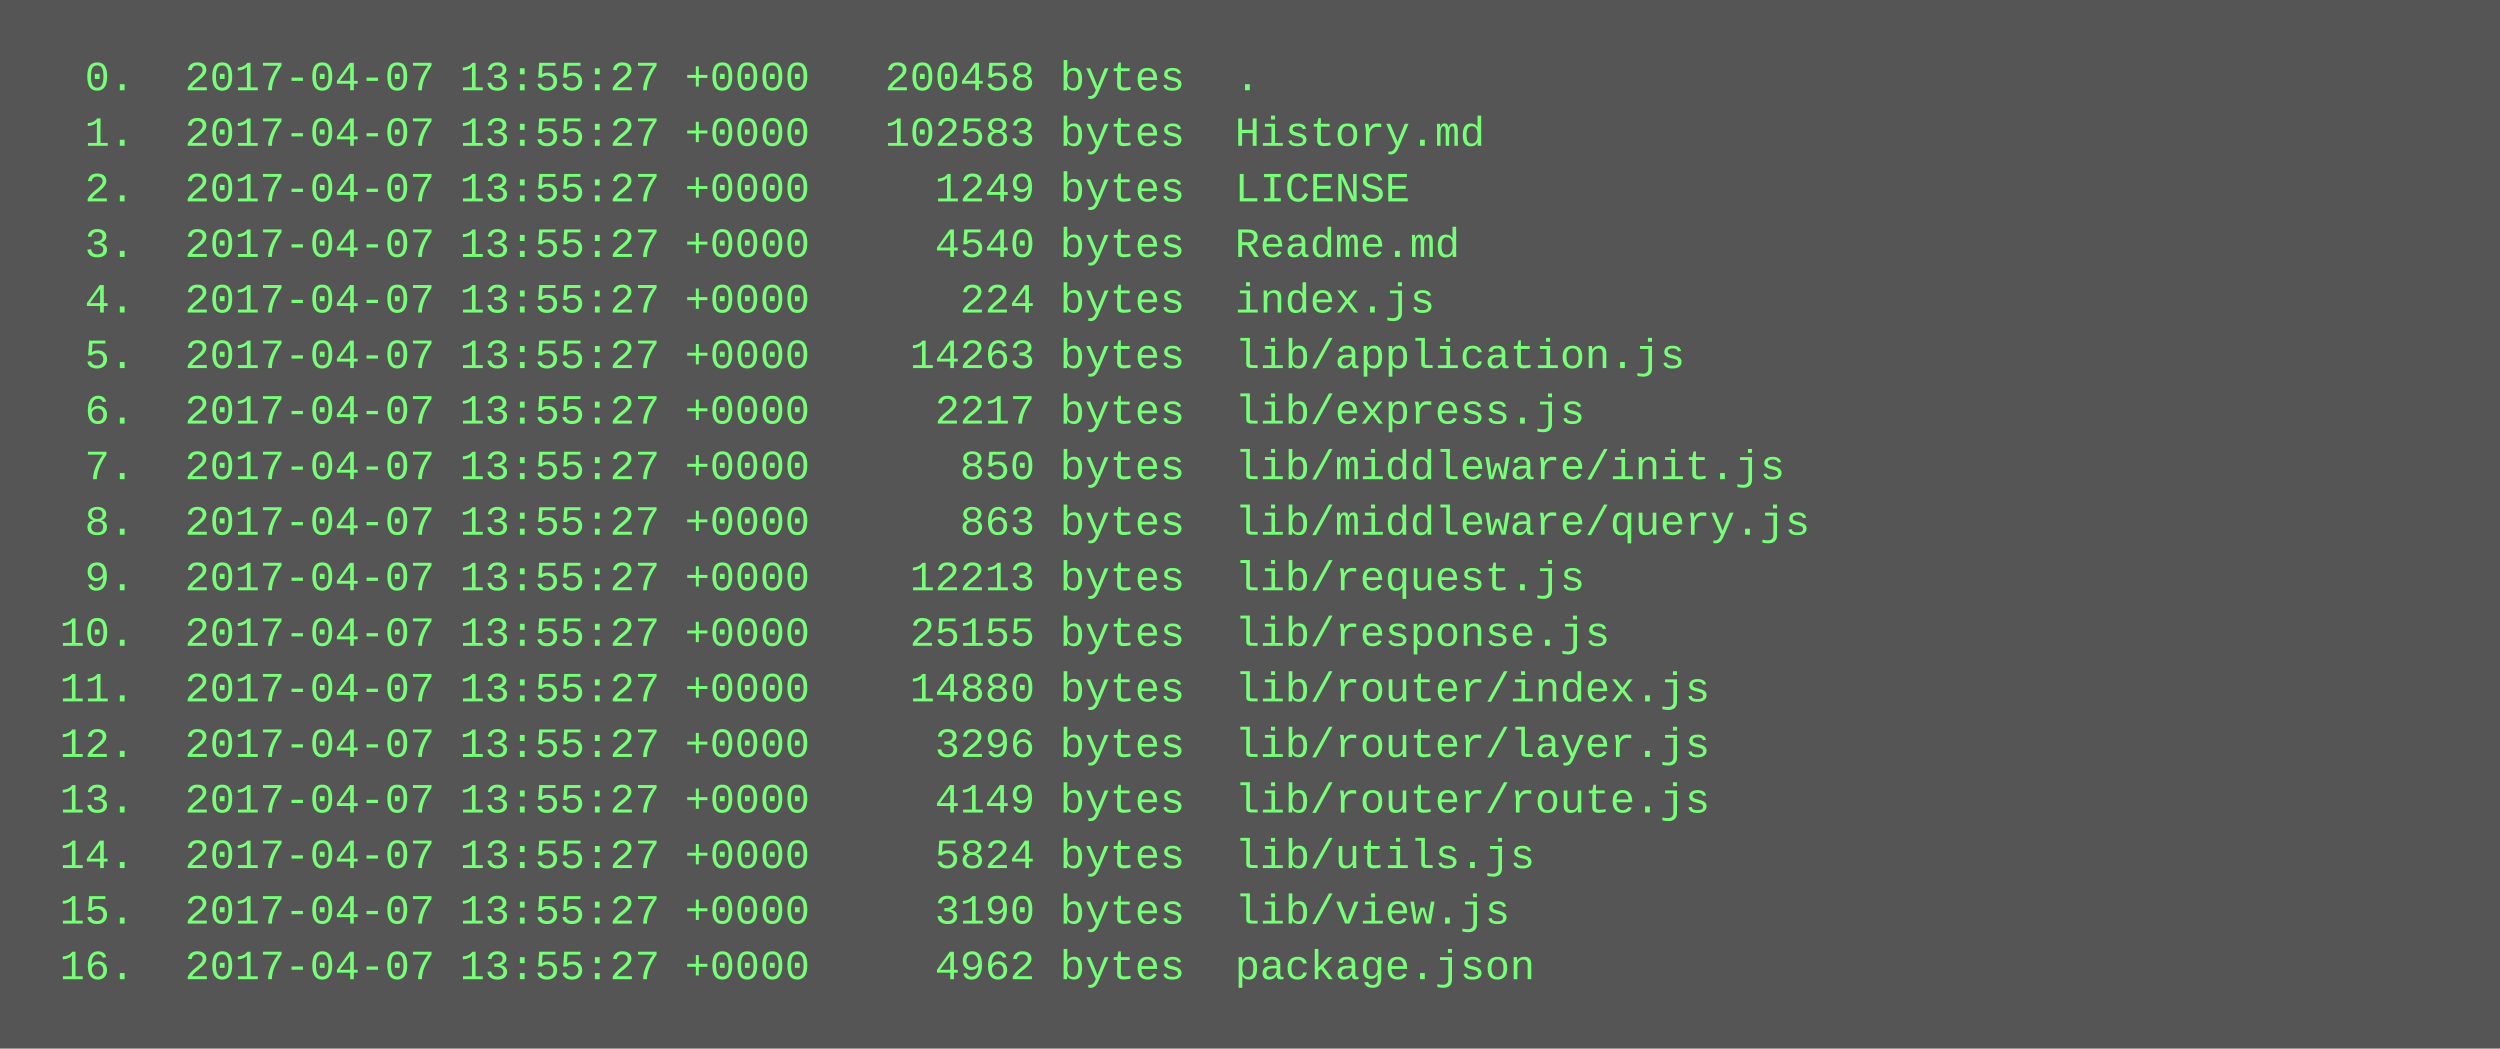
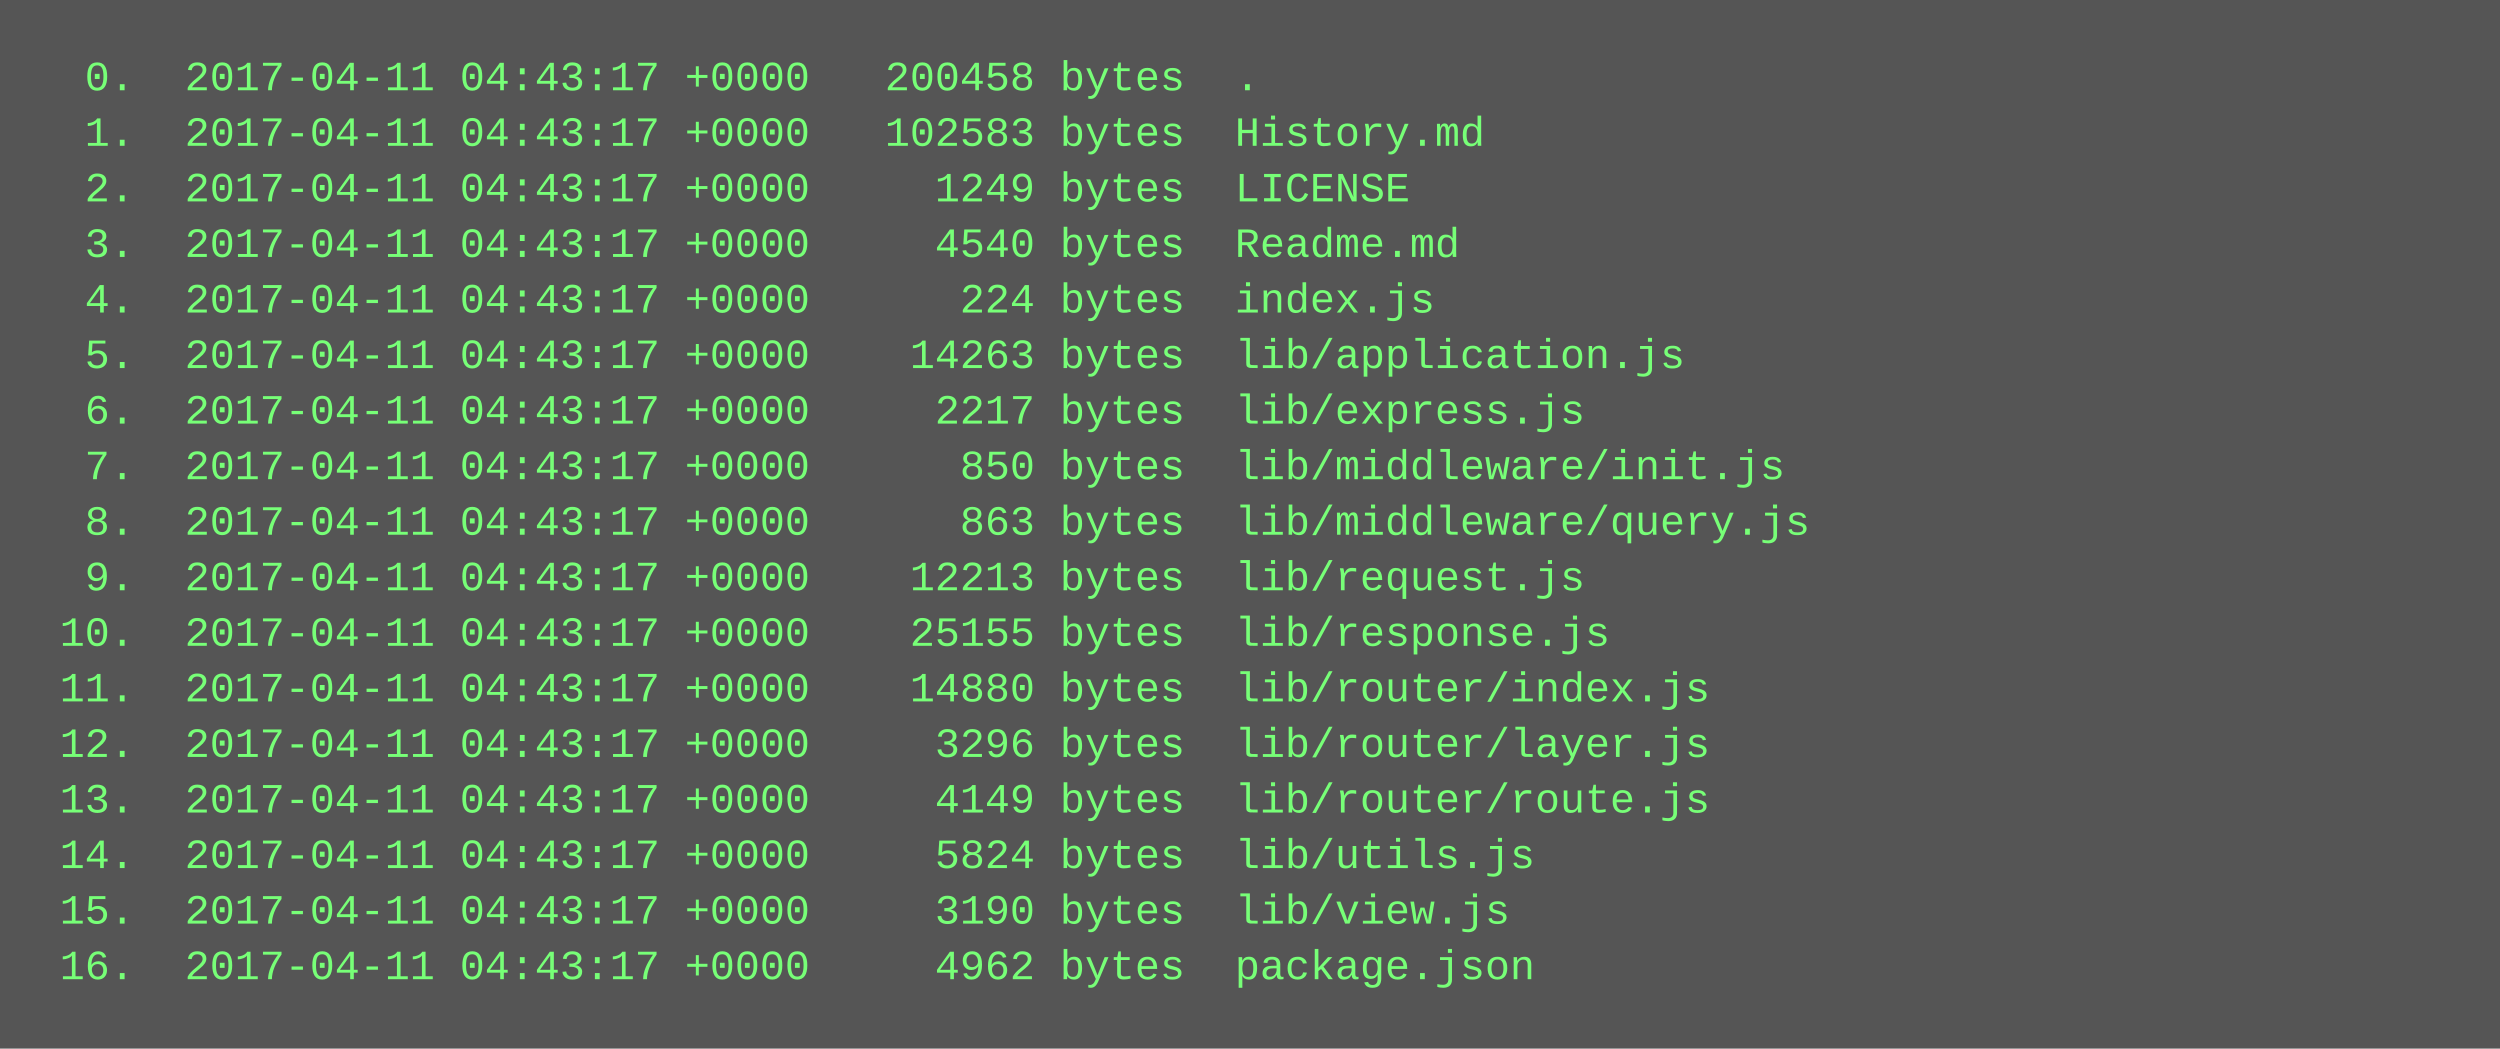
<svg xmlns="http://www.w3.org/2000/svg" height="302" width="720">
  <rect height="302" fill="#555" width="720" />
  <text fill="#7f7" font-family="Courier New" font-size="12" xml:space="preserve">
-     <tspan x="10" y="26">  0.  2017-04-07 13:55:27 +0000   200458 bytes  .</tspan>
-     <tspan x="10" y="42">  1.  2017-04-07 13:55:27 +0000   102583 bytes  History.md</tspan>
-     <tspan x="10" y="58">  2.  2017-04-07 13:55:27 +0000     1249 bytes  LICENSE</tspan>
-     <tspan x="10" y="74">  3.  2017-04-07 13:55:27 +0000     4540 bytes  Readme.md</tspan>
-     <tspan x="10" y="90">  4.  2017-04-07 13:55:27 +0000      224 bytes  index.js</tspan>
-     <tspan x="10" y="106">  5.  2017-04-07 13:55:27 +0000    14263 bytes  lib/application.js</tspan>
-     <tspan x="10" y="122">  6.  2017-04-07 13:55:27 +0000     2217 bytes  lib/express.js</tspan>
-     <tspan x="10" y="138">  7.  2017-04-07 13:55:27 +0000      850 bytes  lib/middleware/init.js</tspan>
-     <tspan x="10" y="154">  8.  2017-04-07 13:55:27 +0000      863 bytes  lib/middleware/query.js</tspan>
-     <tspan x="10" y="170">  9.  2017-04-07 13:55:27 +0000    12213 bytes  lib/request.js</tspan>
-     <tspan x="10" y="186"> 10.  2017-04-07 13:55:27 +0000    25155 bytes  lib/response.js</tspan>
-     <tspan x="10" y="202"> 11.  2017-04-07 13:55:27 +0000    14880 bytes  lib/router/index.js</tspan>
-     <tspan x="10" y="218"> 12.  2017-04-07 13:55:27 +0000     3296 bytes  lib/router/layer.js</tspan>
-     <tspan x="10" y="234"> 13.  2017-04-07 13:55:27 +0000     4149 bytes  lib/router/route.js</tspan>
-     <tspan x="10" y="250"> 14.  2017-04-07 13:55:27 +0000     5824 bytes  lib/utils.js</tspan>
-     <tspan x="10" y="266"> 15.  2017-04-07 13:55:27 +0000     3190 bytes  lib/view.js</tspan>
-     <tspan x="10" y="282"> 16.  2017-04-07 13:55:27 +0000     4962 bytes  package.json</tspan>
+     <tspan x="10" y="26">  0.  2017-04-11 04:43:17 +0000   200458 bytes  .</tspan>
+     <tspan x="10" y="42">  1.  2017-04-11 04:43:17 +0000   102583 bytes  History.md</tspan>
+     <tspan x="10" y="58">  2.  2017-04-11 04:43:17 +0000     1249 bytes  LICENSE</tspan>
+     <tspan x="10" y="74">  3.  2017-04-11 04:43:17 +0000     4540 bytes  Readme.md</tspan>
+     <tspan x="10" y="90">  4.  2017-04-11 04:43:17 +0000      224 bytes  index.js</tspan>
+     <tspan x="10" y="106">  5.  2017-04-11 04:43:17 +0000    14263 bytes  lib/application.js</tspan>
+     <tspan x="10" y="122">  6.  2017-04-11 04:43:17 +0000     2217 bytes  lib/express.js</tspan>
+     <tspan x="10" y="138">  7.  2017-04-11 04:43:17 +0000      850 bytes  lib/middleware/init.js</tspan>
+     <tspan x="10" y="154">  8.  2017-04-11 04:43:17 +0000      863 bytes  lib/middleware/query.js</tspan>
+     <tspan x="10" y="170">  9.  2017-04-11 04:43:17 +0000    12213 bytes  lib/request.js</tspan>
+     <tspan x="10" y="186"> 10.  2017-04-11 04:43:17 +0000    25155 bytes  lib/response.js</tspan>
+     <tspan x="10" y="202"> 11.  2017-04-11 04:43:17 +0000    14880 bytes  lib/router/index.js</tspan>
+     <tspan x="10" y="218"> 12.  2017-04-11 04:43:17 +0000     3296 bytes  lib/router/layer.js</tspan>
+     <tspan x="10" y="234"> 13.  2017-04-11 04:43:17 +0000     4149 bytes  lib/router/route.js</tspan>
+     <tspan x="10" y="250"> 14.  2017-04-11 04:43:17 +0000     5824 bytes  lib/utils.js</tspan>
+     <tspan x="10" y="266"> 15.  2017-04-11 04:43:17 +0000     3190 bytes  lib/view.js</tspan>
+     <tspan x="10" y="282"> 16.  2017-04-11 04:43:17 +0000     4962 bytes  package.json</tspan>
  </text>
</svg>
